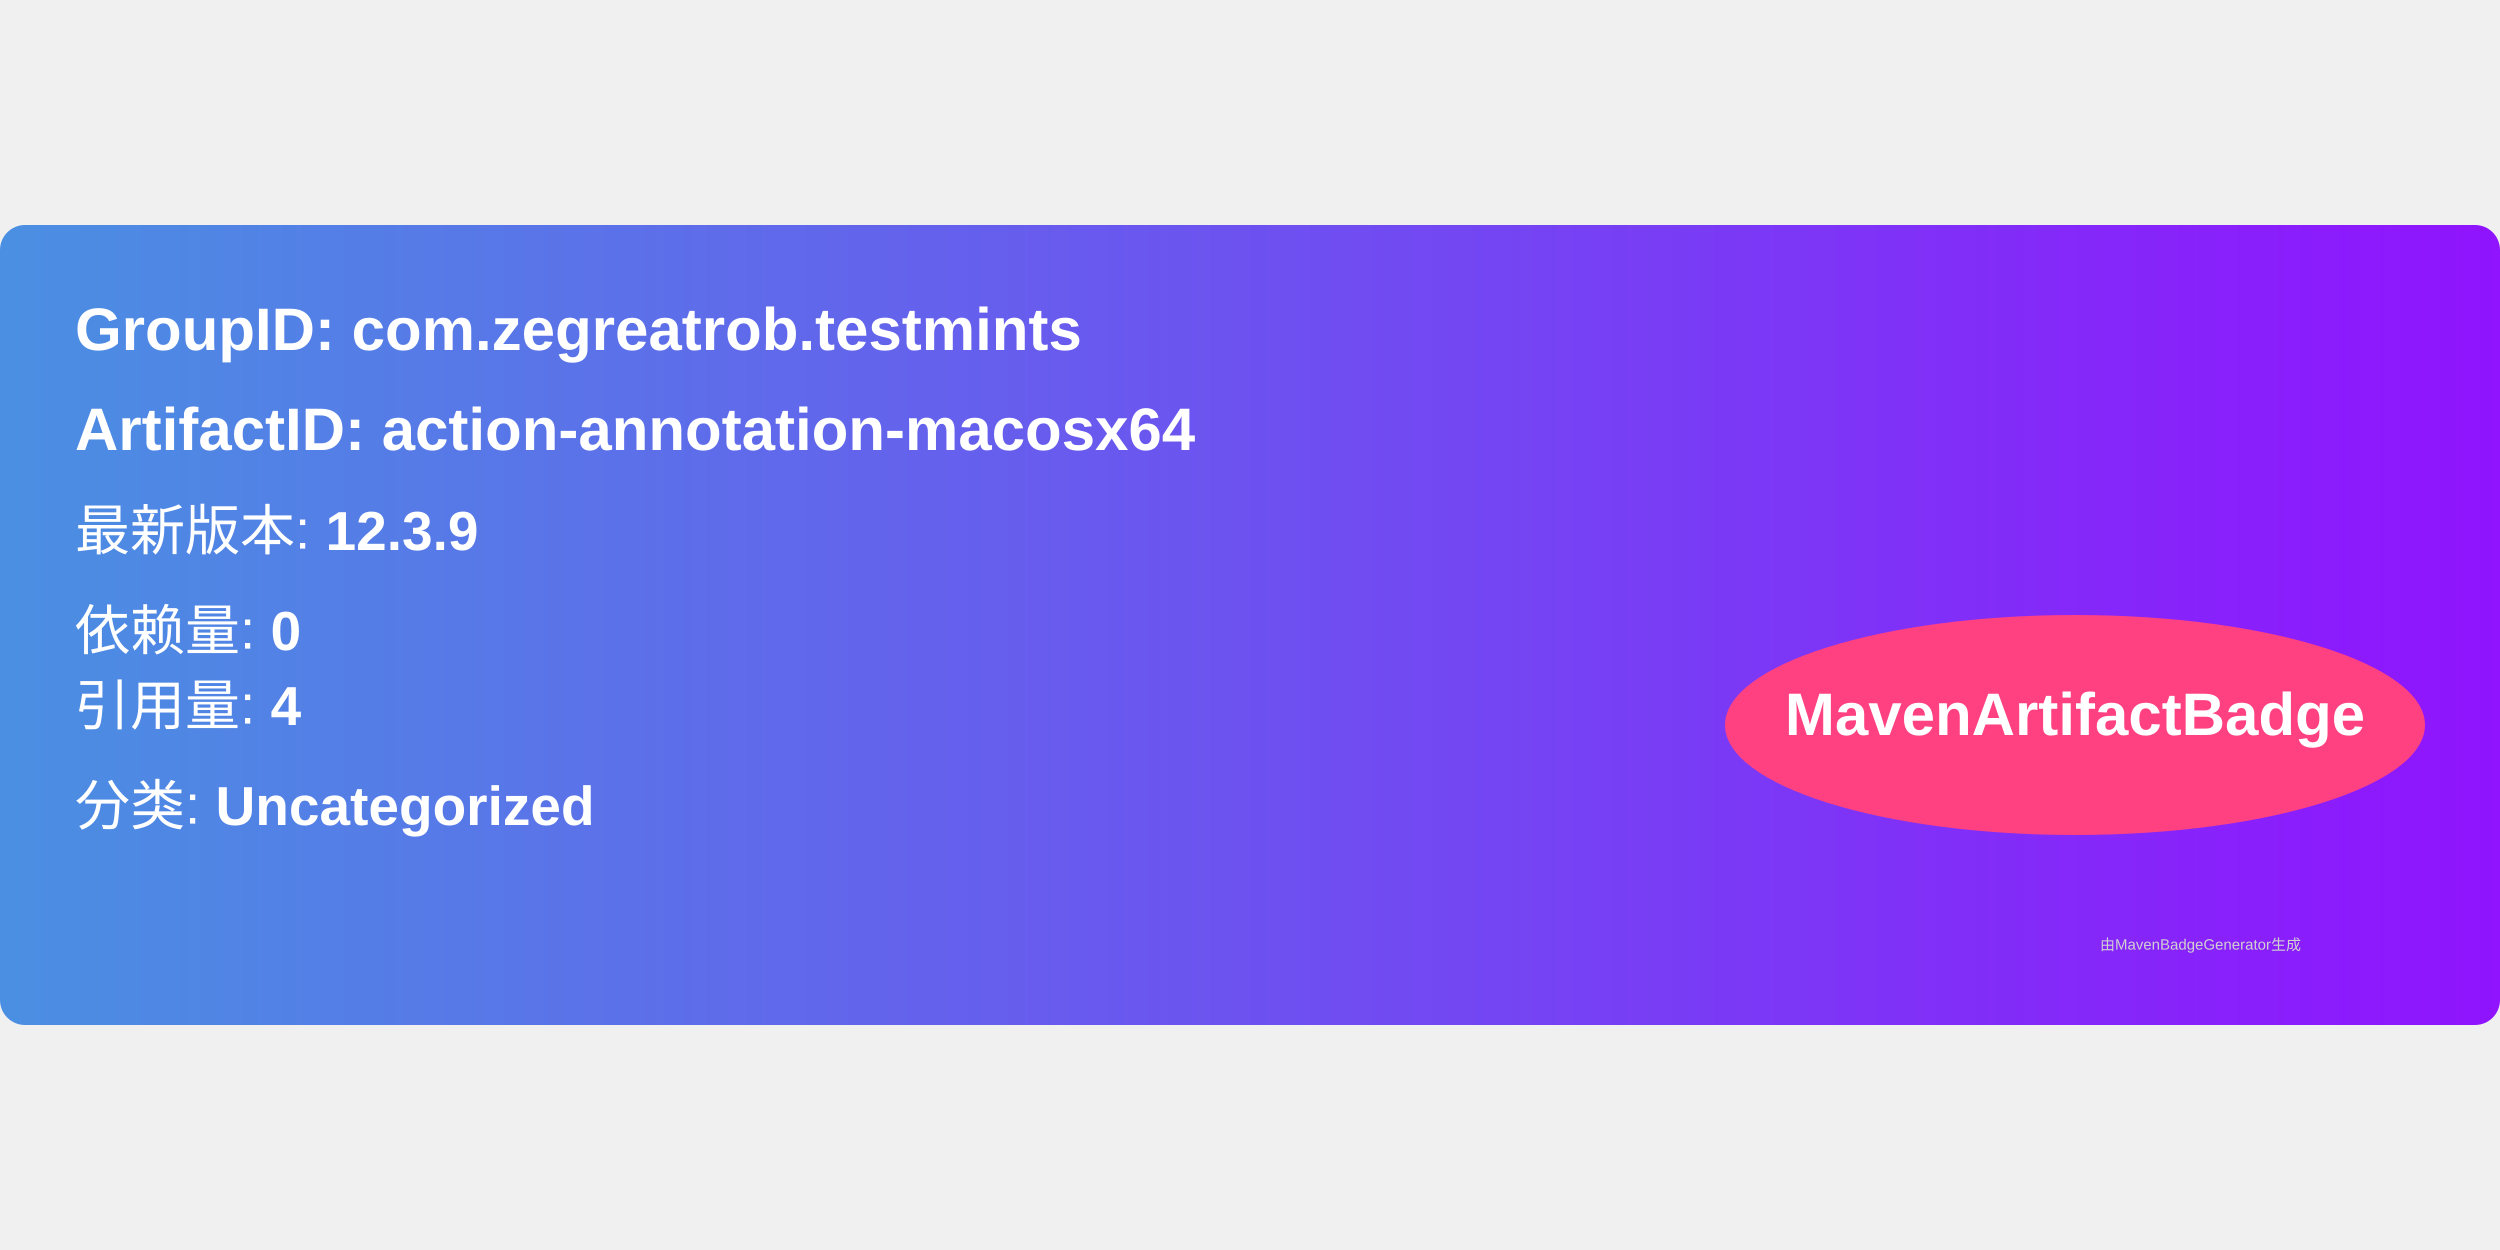
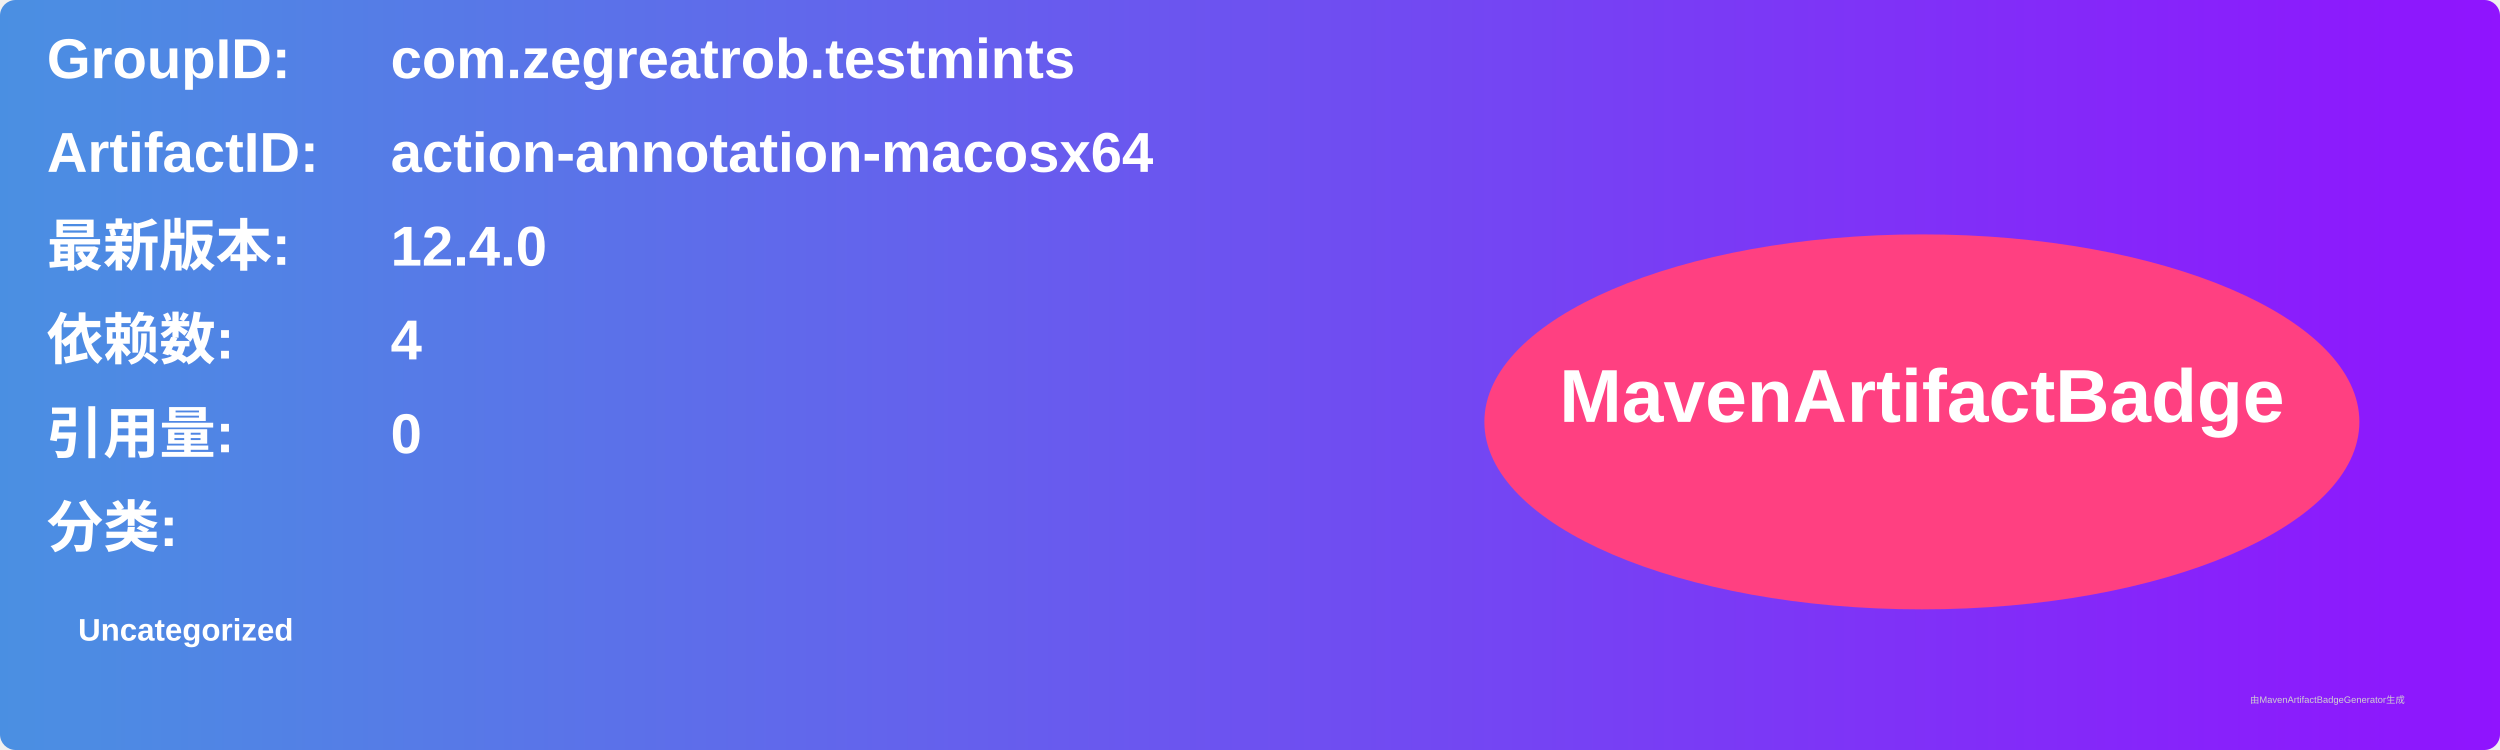
- <svg xmlns="http://www.w3.org/2000/svg" width="300" height="150" viewBox="0 0 500 160">
+ <svg xmlns="http://www.w3.org/2000/svg" width="800" height="240" viewBox="0 0 800 240">
  <linearGradient id="grad" x1="0%" y1="0%" x2="100%" y2="0%">
    <stop offset="0%" stop-color="#4a90e2" />
    <stop offset="100%" stop-color="#9013fe" />
  </linearGradient>
  <rect width="100%" height="100%" rx="5" ry="5" fill="url(#grad)" />
  <g transform="translate(15, 15)">
-     <text x="0" y="10" font-family="Arial" font-size="12" fill="white" font-weight="bold" width="260">
-       GroupID:   com.zegreatrob.testmints
+     <text x="0" y="10" font-family="Arial" font-size="18" fill="white" font-weight="bold" width="260">GroupID:</text>
+     <text x="110" y="10" font-family="Arial" font-size="18" fill="white" font-weight="bold" width="460">com.zegreatrob.testmints</text>
+     <text x="0" y="40" font-family="Arial" font-size="18" fill="white" font-weight="bold" width="260">ArtifactID:</text>
+     <text x="110" y="40" font-family="Arial" font-size="18" fill="white" font-weight="bold" width="460">action-annotation-macosx64</text>
+     <text x="0" y="70" font-family="Arial" font-size="18" fill="white" font-weight="bold">最新版本:</text>
+     <text x="110" y="70" font-family="Arial" font-size="18" fill="white" font-weight="bold">
+       <tspan font-weight="bold">12.4.0</tspan>
    </text>
-     <text x="0" y="30" font-family="Arial" font-size="12" fill="white" font-weight="bold" width="260">
-       ArtifactID: action-annotation-macosx64
+     <text x="0" y="100" font-family="Arial" font-size="18" fill="white" font-weight="bold">依赖数: </text>
+     <text x="110" y="100" font-family="Arial" font-size="18" fill="white">
+       <tspan font-weight="bold">4</tspan>
    </text>
-     <text x="0" y="50" font-family="Arial" font-size="11" fill="white">
-       最新版本: <tspan font-weight="bold">12.3.9</tspan>
+     <text x="0" y="130" font-family="Arial" font-size="18" fill="white" font-weight="bold">引用量: </text>
+     <text x="110" y="130" font-family="Arial" font-size="18" fill="white">
+       <tspan font-weight="bold">0</tspan>
    </text>
-     <text x="0" y="70" font-family="Arial" font-size="11" fill="white">
-       依赖量: <tspan font-weight="bold">0</tspan>
+     <text x="0" y="160" font-family="Arial" font-size="18" fill="white" font-weight="bold">分类:</text>
+     <text x="10" y="190" font-family="Arial" font-size="10" fill="white">
+       <tspan font-weight="bold">Uncategorized</tspan>
    </text>
-     <text x="0" y="85" font-family="Arial" font-size="11" fill="white">
-       引用量: <tspan font-weight="bold">4</tspan>
-     </text>
-     <text x="0" y="105" font-family="Arial" font-size="11" fill="white">
-       分类: <tspan font-weight="bold">Uncategorized</tspan>
-     </text>
-     <ellipse cx="400" cy="85" rx="70" ry="22" fill="#ff4081" />
-     <text x="400" y="87" text-anchor="middle" font-family="Arial" font-size="12" fill="white" font-weight="bold">MavenArtifactBadge</text>
+     <ellipse cx="600" cy="120" rx="140" ry="60" fill="#ff4081" />
+     <text x="600" y="120" text-anchor="middle" font-family="Arial" font-size="24" fill="white" font-weight="bold">MavenArtifactBadge</text>
  </g>
-   <text x="420" y="145" font-family="Arial" font-size="3" fill="#d0d0d0">
-     由MavenBadgeGenerator生成
-   </text>
+   <text x="720" y="225" font-family="Arial" font-size="3" fill="#d0d0d0">由MavenArtifactBadgeGenerator生成</text>
</svg>
